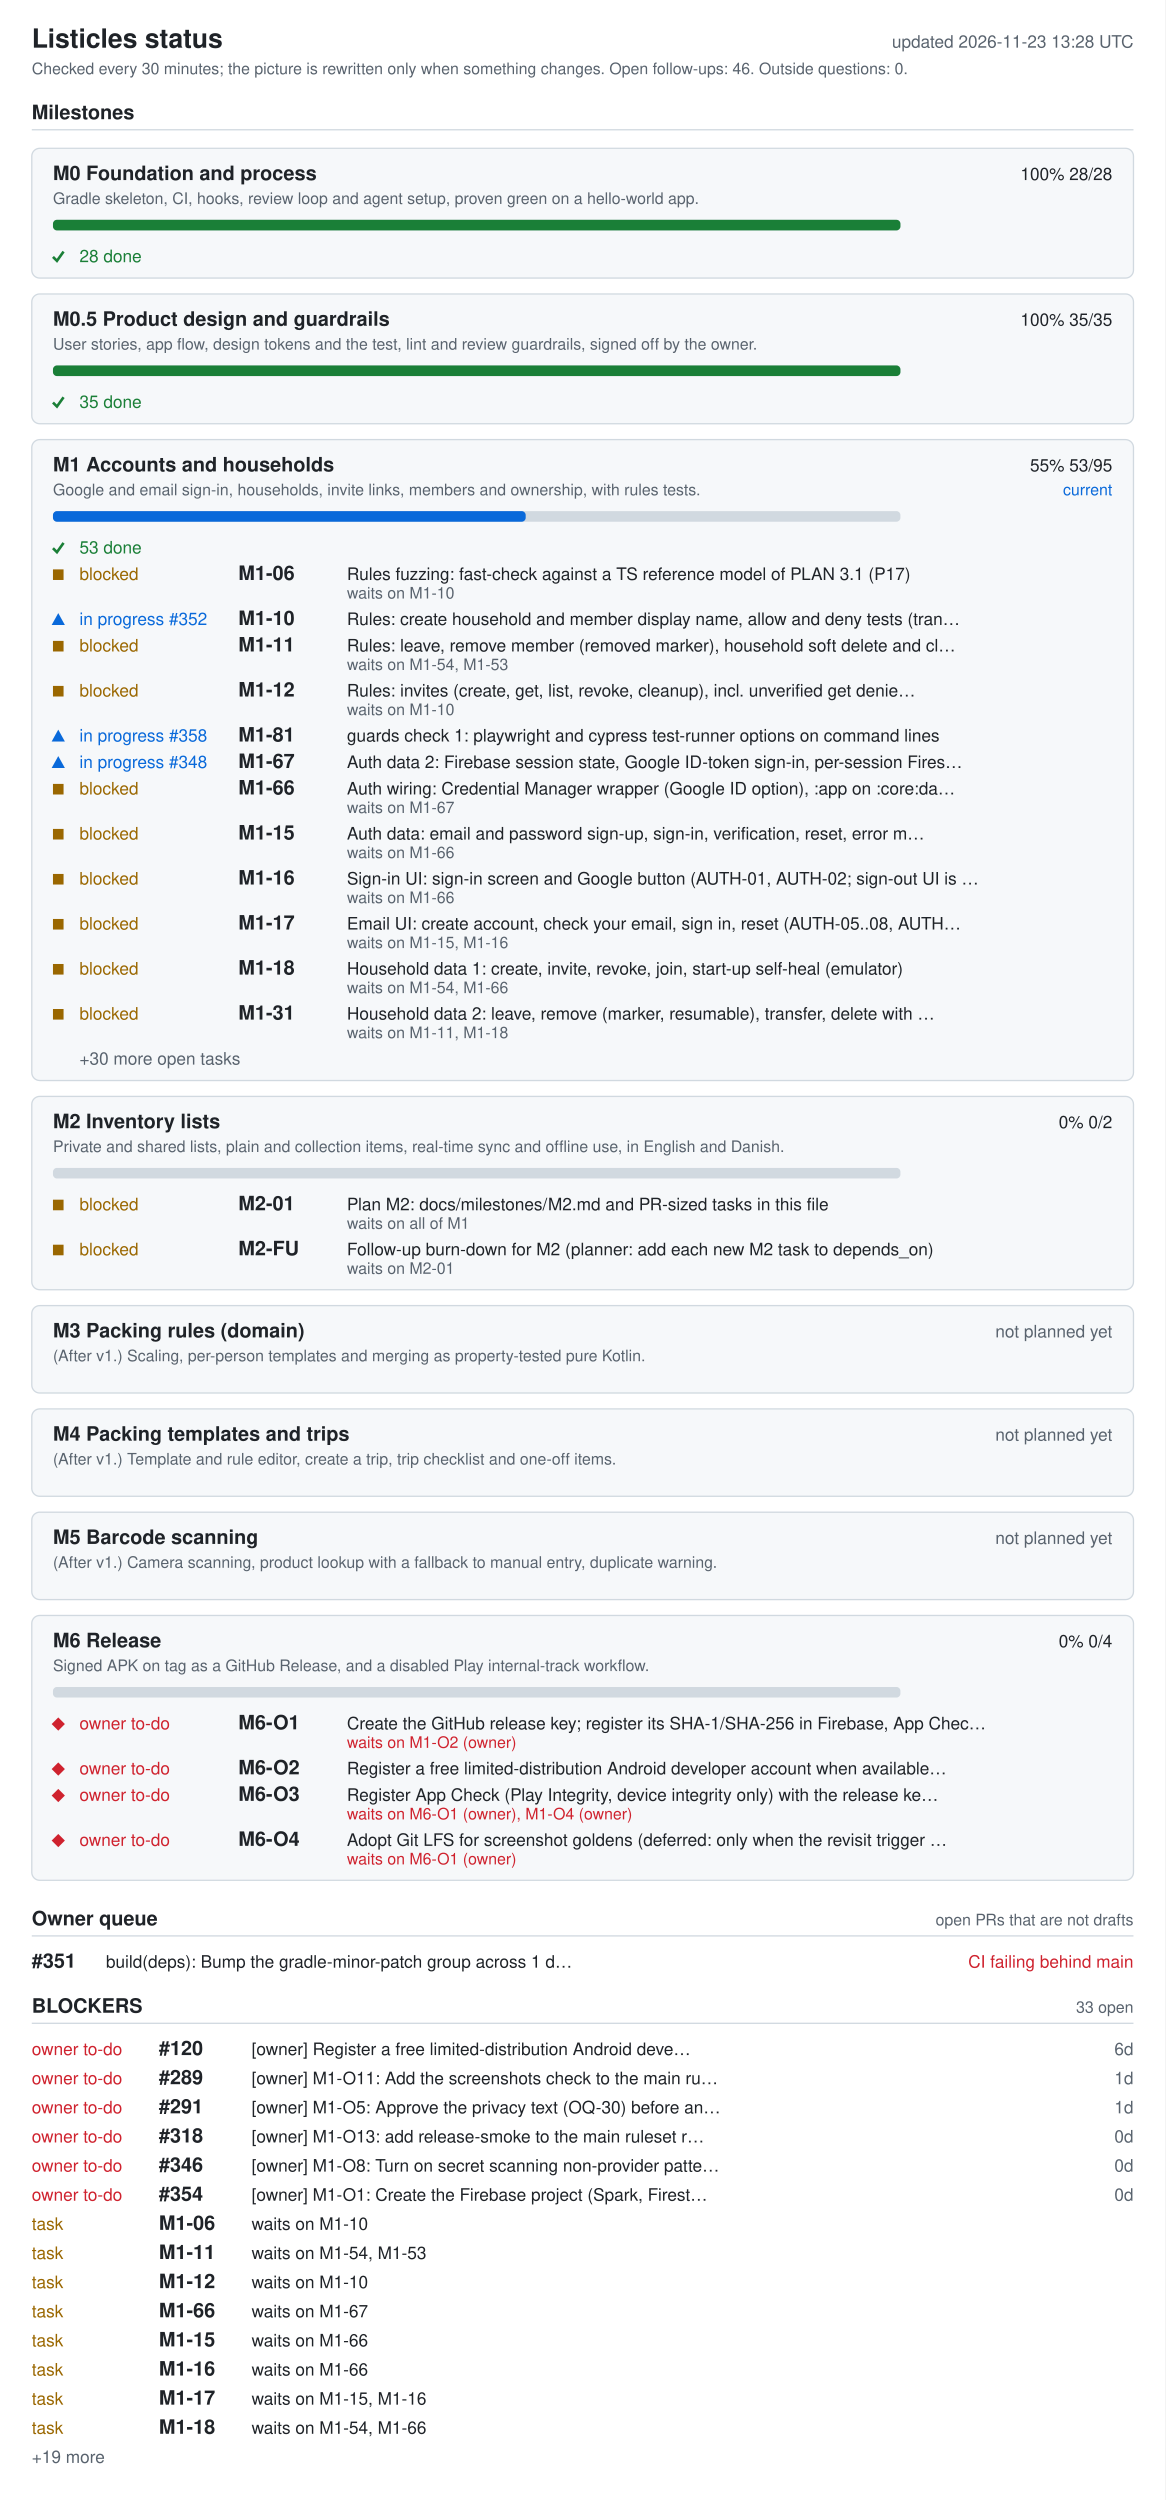
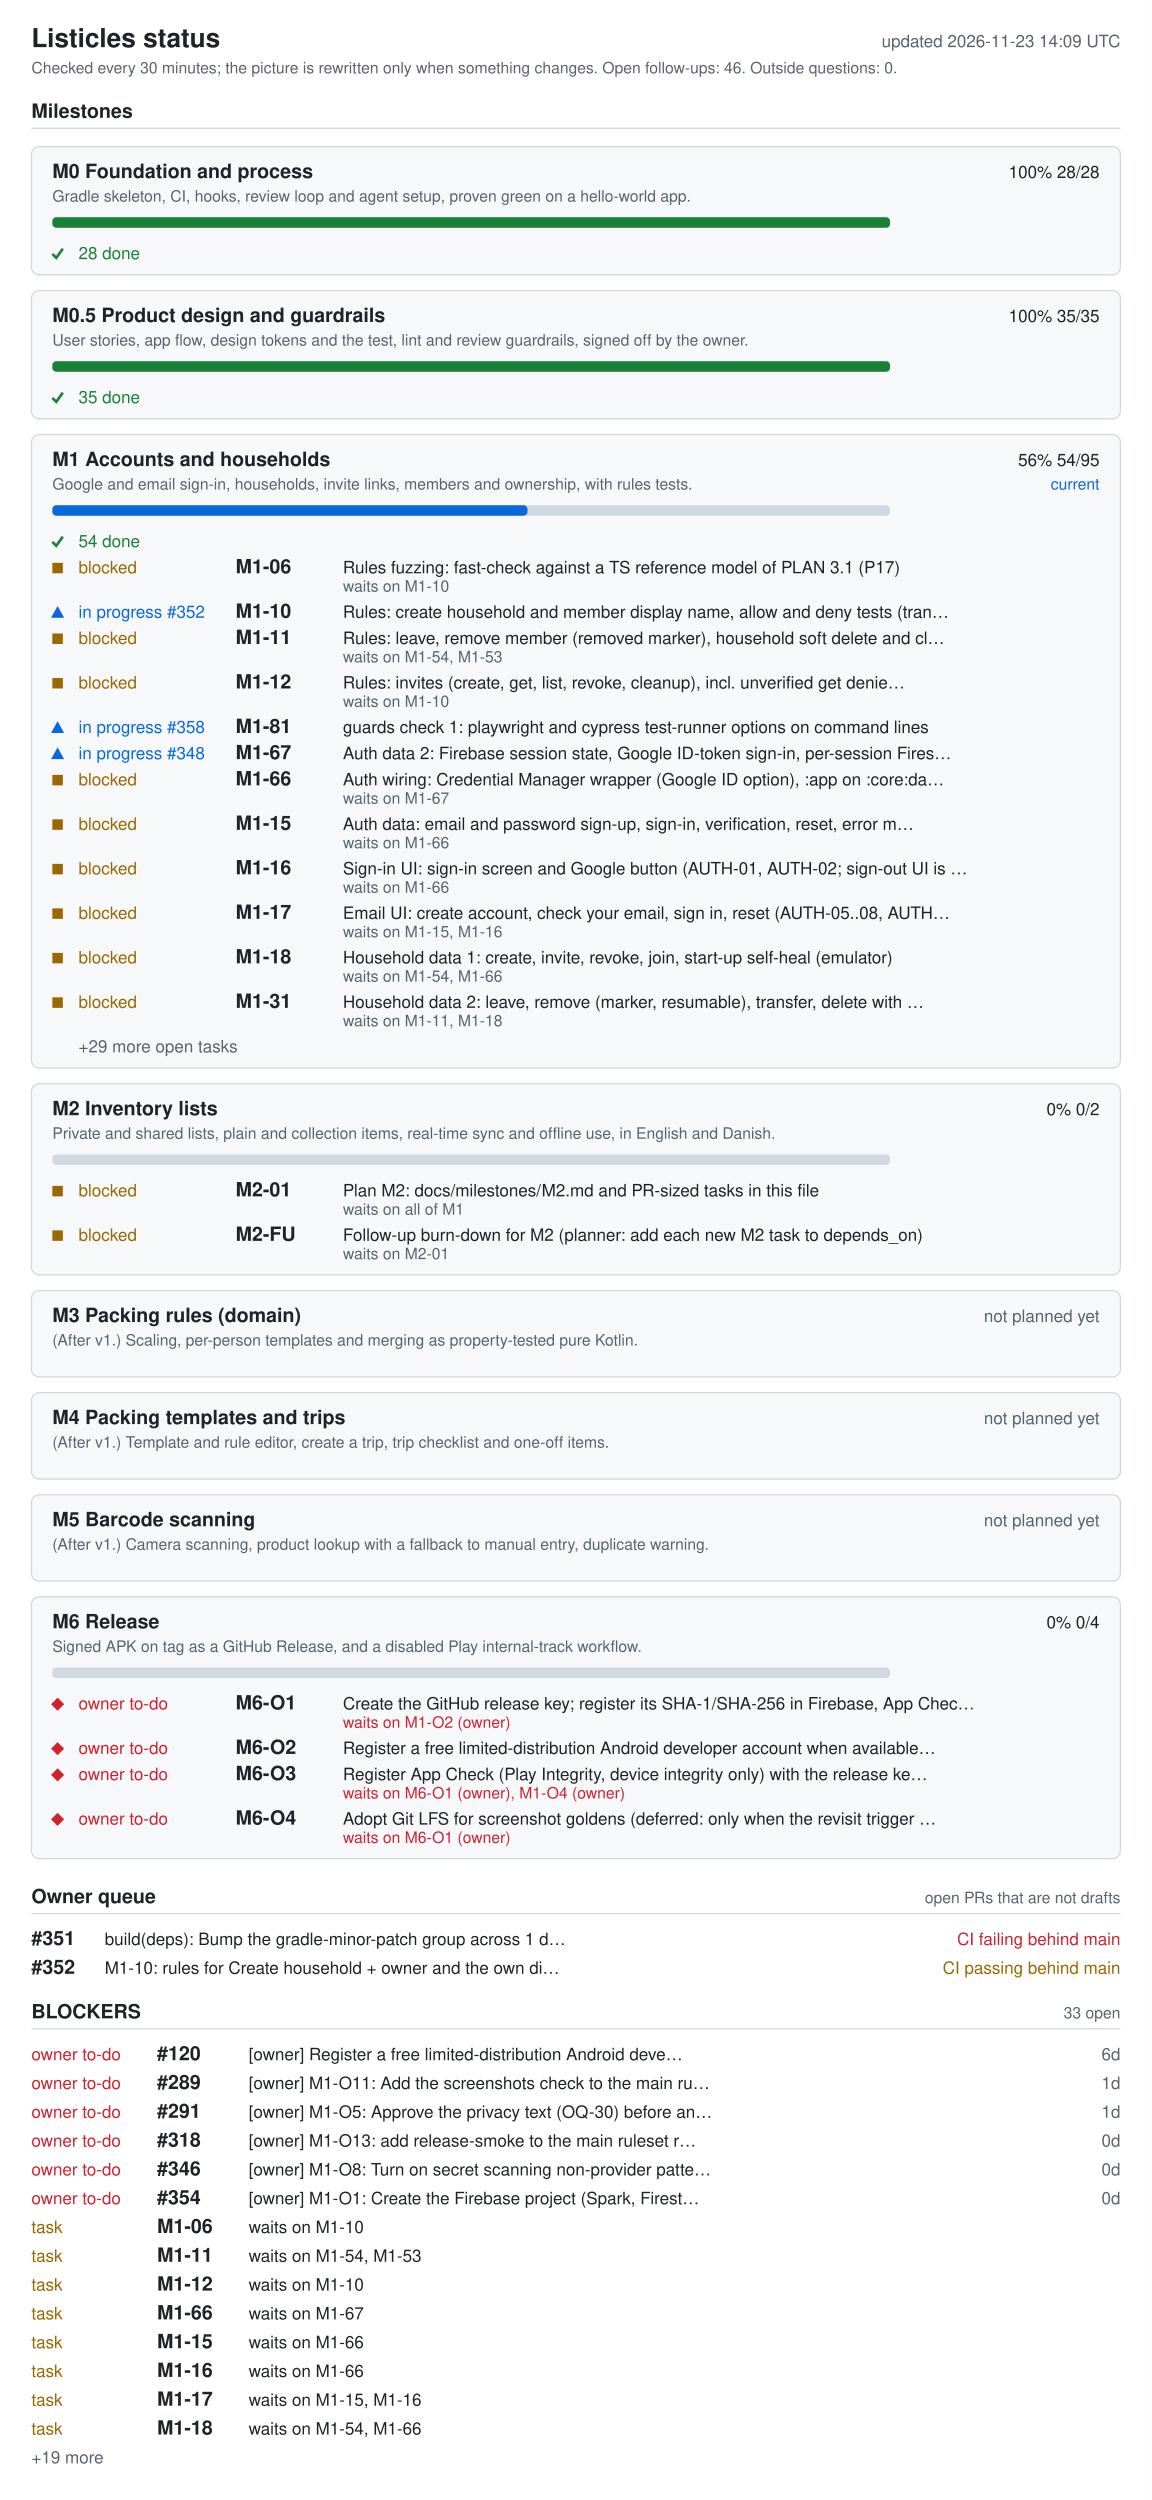
- <svg xmlns="http://www.w3.org/2000/svg" width="880" height="1888" viewBox="0 0 880 1888" role="img" aria-labelledby="ti de">
+ <svg xmlns="http://www.w3.org/2000/svg" width="880" height="1910" viewBox="0 0 880 1910" role="img" aria-labelledby="ti de">
  <style>.bg{fill:#fff}.card{fill:#f6f8fa}rect.card{stroke:#d1d9e0}.tick{stroke:#1a7f37;fill:none;stroke-width:2}.fg{fill:#1f2328}.muted{fill:#59636e}.track{fill:#d1d9e0}.bar{fill:#0969da}.full{fill:#1a7f37}.ok{fill:#1a7f37}.info{fill:#0969da}.warn{fill:#9a6700}.bad{fill:#cf222e}.rule{stroke:#d1d9e0}text{font-family:-apple-system,BlinkMacSystemFont,'Segoe UI',Helvetica,Arial,sans-serif;font-size:13px}.h{font-size:15px;font-weight:600}.t{font-size:20px;font-weight:600}.s{font-size:12px}@media (prefers-color-scheme: dark){.bg{fill:#0d1117}.card{fill:#161b22}rect.card{stroke:#30363d}.tick{stroke:#3fb950}.fg{fill:#e6edf3}.muted{fill:#9198a1}.track{fill:#30363d}.bar{fill:#4493f8}.full{fill:#3fb950}.ok{fill:#3fb950}.info{fill:#4493f8}.warn{fill:#d29922}.bad{fill:#f85149}.rule{stroke:#30363d}}</style>
-   <rect width="880" height="1888" class="bg" />
+   <rect width="880" height="1910" class="bg" />
  <text x="24" y="36" class="fg t">Listicles status</text>
-   <text x="856" y="36" class="muted" text-anchor="end" id="generated">updated 2026-11-23 13:28 UTC</text>
+   <text x="856" y="36" class="muted" text-anchor="end" id="generated">updated 2026-11-23 14:09 UTC</text>
  <text x="24" y="56" class="muted s">Checked every 30 minutes; the picture is rewritten only when something changes. Open follow-ups: 46. Outside questions: 0.</text>
  <text x="24" y="90" class="fg h">Milestones</text>
  <line x1="24" y1="98" x2="856" y2="98" class="rule" />
  <rect x="24" y="112" width="832" height="98" rx="6" class="card" />
  <text x="40" y="136" class="fg h">M0 Foundation and process</text>
  <text x="840" y="136" class="fg" text-anchor="end">100%  28/28</text>
  <text x="40" y="154" class="muted s">Gradle skeleton, CI, hooks, review loop and agent setup, proven green on a hello-world app.</text>
  <rect x="40" y="166" width="640" height="8" rx="3" class="track" />
  <rect x="40" y="166" width="640" height="8" rx="3" class="full" />
  <polyline points="40,194 43,197 48,190" class="tick mk-done" />
  <text x="60" y="198" class="ok">28 done</text>
  <rect x="24" y="222" width="832" height="98" rx="6" class="card" />
  <text x="40" y="246" class="fg h">M0.5 Product design and guardrails</text>
  <text x="840" y="246" class="fg" text-anchor="end">100%  35/35</text>
  <text x="40" y="264" class="muted s">User stories, app flow, design tokens and the test, lint and review guardrails, signed off by the owner.</text>
  <rect x="40" y="276" width="640" height="8" rx="3" class="track" />
  <rect x="40" y="276" width="640" height="8" rx="3" class="full" />
  <polyline points="40,304 43,307 48,300" class="tick mk-done" />
  <text x="60" y="308" class="ok">35 done</text>
  <rect x="24" y="332" width="832" height="484" rx="6" class="card" />
  <text x="40" y="356" class="fg h">M1 Accounts and households</text>
-   <text x="840" y="356" class="fg" text-anchor="end">55%  53/95</text>
+   <text x="840" y="356" class="fg" text-anchor="end">56%  54/95</text>
  <text x="840" y="374" class="info s" text-anchor="end">current</text>
  <text x="40" y="374" class="muted s">Google and email sign-in, households, invite links, members and ownership, with rules tests.</text>
  <rect x="40" y="386" width="640" height="8" rx="3" class="track" />
-   <rect x="40" y="386" width="357" height="8" rx="3" class="bar" />
+   <rect x="40" y="386" width="363" height="8" rx="3" class="bar" />
  <polyline points="40,414 43,417 48,410" class="tick mk-done" />
-   <text x="60" y="418" class="ok">53 done</text>
+   <text x="60" y="418" class="ok">54 done</text>
  <rect x="40" y="430" width="8" height="8" class="warn mk-blocked" />
  <text x="60" y="438" class="warn">blocked</text>
  <text x="180" y="438" class="fg h">M1-06</text>
  <text x="262" y="438" class="fg">Rules fuzzing: fast-check against a TS reference model of PLAN 3.1 (P17)</text>
  <text x="262" y="452" class="muted s">waits on M1-10</text>
  <polygon points="39,472 49,472 44,463" class="info mk-progress" />
  <text x="60" y="472" class="info">in progress #352</text>
  <text x="180" y="472" class="fg h">M1-10</text>
  <text x="262" y="472" class="fg">Rules: create household and member display name, allow and deny tests (tran…</text>
  <rect x="40" y="484" width="8" height="8" class="warn mk-blocked" />
  <text x="60" y="492" class="warn">blocked</text>
  <text x="180" y="492" class="fg h">M1-11</text>
  <text x="262" y="492" class="fg">Rules: leave, remove member (removed marker), household soft delete and cl…</text>
  <text x="262" y="506" class="muted s">waits on M1-54, M1-53</text>
  <rect x="40" y="518" width="8" height="8" class="warn mk-blocked" />
  <text x="60" y="526" class="warn">blocked</text>
  <text x="180" y="526" class="fg h">M1-12</text>
  <text x="262" y="526" class="fg">Rules: invites (create, get, list, revoke, cleanup), incl. unverified get denie…</text>
  <text x="262" y="540" class="muted s">waits on M1-10</text>
  <polygon points="39,560 49,560 44,551" class="info mk-progress" />
  <text x="60" y="560" class="info">in progress #358</text>
  <text x="180" y="560" class="fg h">M1-81</text>
  <text x="262" y="560" class="fg">guards check 1: playwright and cypress test-runner options on command lines</text>
  <polygon points="39,580 49,580 44,571" class="info mk-progress" />
  <text x="60" y="580" class="info">in progress #348</text>
  <text x="180" y="580" class="fg h">M1-67</text>
  <text x="262" y="580" class="fg">Auth data 2: Firebase session state, Google ID-token sign-in, per-session Fires…</text>
  <rect x="40" y="592" width="8" height="8" class="warn mk-blocked" />
  <text x="60" y="600" class="warn">blocked</text>
  <text x="180" y="600" class="fg h">M1-66</text>
  <text x="262" y="600" class="fg">Auth wiring: Credential Manager wrapper (Google ID option), :app on :core:da…</text>
  <text x="262" y="614" class="muted s">waits on M1-67</text>
  <rect x="40" y="626" width="8" height="8" class="warn mk-blocked" />
  <text x="60" y="634" class="warn">blocked</text>
  <text x="180" y="634" class="fg h">M1-15</text>
  <text x="262" y="634" class="fg">Auth data: email and password sign-up, sign-in, verification, reset, error m…</text>
  <text x="262" y="648" class="muted s">waits on M1-66</text>
  <rect x="40" y="660" width="8" height="8" class="warn mk-blocked" />
  <text x="60" y="668" class="warn">blocked</text>
  <text x="180" y="668" class="fg h">M1-16</text>
  <text x="262" y="668" class="fg">Sign-in UI: sign-in screen and Google button (AUTH-01, AUTH-02; sign-out UI is …</text>
  <text x="262" y="682" class="muted s">waits on M1-66</text>
  <rect x="40" y="694" width="8" height="8" class="warn mk-blocked" />
  <text x="60" y="702" class="warn">blocked</text>
  <text x="180" y="702" class="fg h">M1-17</text>
  <text x="262" y="702" class="fg">Email UI: create account, check your email, sign in, reset (AUTH-05..08, AUTH…</text>
  <text x="262" y="716" class="muted s">waits on M1-15, M1-16</text>
  <rect x="40" y="728" width="8" height="8" class="warn mk-blocked" />
  <text x="60" y="736" class="warn">blocked</text>
  <text x="180" y="736" class="fg h">M1-18</text>
  <text x="262" y="736" class="fg">Household data 1: create, invite, revoke, join, start-up self-heal (emulator)</text>
  <text x="262" y="750" class="muted s">waits on M1-54, M1-66</text>
  <rect x="40" y="762" width="8" height="8" class="warn mk-blocked" />
  <text x="60" y="770" class="warn">blocked</text>
  <text x="180" y="770" class="fg h">M1-31</text>
  <text x="262" y="770" class="fg">Household data 2: leave, remove (marker, resumable), transfer, delete with …</text>
  <text x="262" y="784" class="muted s">waits on M1-11, M1-18</text>
-   <text x="60" y="804" class="muted">+30 more open tasks</text>
+   <text x="60" y="804" class="muted">+29 more open tasks</text>
  <rect x="24" y="828" width="832" height="146" rx="6" class="card" />
  <text x="40" y="852" class="fg h">M2 Inventory lists</text>
  <text x="840" y="852" class="fg" text-anchor="end">0%  0/2</text>
  <text x="40" y="870" class="muted s">Private and shared lists, plain and collection items, real-time sync and offline use, in English and Danish.</text>
  <rect x="40" y="882" width="640" height="8" rx="3" class="track" />
  <rect x="40" y="906" width="8" height="8" class="warn mk-blocked" />
  <text x="60" y="914" class="warn">blocked</text>
  <text x="180" y="914" class="fg h">M2-01</text>
  <text x="262" y="914" class="fg">Plan M2: docs/milestones/M2.md and PR-sized tasks in this file</text>
  <text x="262" y="928" class="muted s">waits on all of M1</text>
  <rect x="40" y="940" width="8" height="8" class="warn mk-blocked" />
  <text x="60" y="948" class="warn">blocked</text>
  <text x="180" y="948" class="fg h">M2-FU</text>
  <text x="262" y="948" class="fg">Follow-up burn-down for M2 (planner: add each new M2 task to depends_on)</text>
  <text x="262" y="962" class="muted s">waits on M2-01</text>
  <rect x="24" y="986" width="832" height="66" rx="6" class="card" />
  <text x="40" y="1010" class="fg h">M3 Packing rules (domain)</text>
  <text x="840" y="1010" class="muted" text-anchor="end">not planned yet</text>
  <text x="40" y="1028" class="muted s">(After v1.) Scaling, per-person templates and merging as property-tested pure Kotlin.</text>
  <rect x="24" y="1064" width="832" height="66" rx="6" class="card" />
  <text x="40" y="1088" class="fg h">M4 Packing templates and trips</text>
  <text x="840" y="1088" class="muted" text-anchor="end">not planned yet</text>
  <text x="40" y="1106" class="muted s">(After v1.) Template and rule editor, create a trip, trip checklist and one-off items.</text>
  <rect x="24" y="1142" width="832" height="66" rx="6" class="card" />
  <text x="40" y="1166" class="fg h">M5 Barcode scanning</text>
  <text x="840" y="1166" class="muted" text-anchor="end">not planned yet</text>
  <text x="40" y="1184" class="muted s">(After v1.) Camera scanning, product lookup with a fallback to manual entry, duplicate warning.</text>
  <rect x="24" y="1220" width="832" height="200" rx="6" class="card" />
  <text x="40" y="1244" class="fg h">M6 Release</text>
  <text x="840" y="1244" class="fg" text-anchor="end">0%  0/4</text>
  <text x="40" y="1262" class="muted s">Signed APK on tag as a GitHub Release, and a disabled Play internal-track workflow.</text>
  <rect x="40" y="1274" width="640" height="8" rx="3" class="track" />
  <polygon points="39,1302 44,1297 49,1302 44,1307" class="bad mk-owner" />
  <text x="60" y="1306" class="bad">owner to-do</text>
  <text x="180" y="1306" class="fg h">M6-O1</text>
  <text x="262" y="1306" class="fg">Create the GitHub release key; register its SHA-1/SHA-256 in Firebase, App Chec…</text>
  <text x="262" y="1320" class="bad s">waits on M1-O2 (owner)</text>
  <polygon points="39,1336 44,1331 49,1336 44,1341" class="bad mk-owner" />
  <text x="60" y="1340" class="bad">owner to-do</text>
  <text x="180" y="1340" class="fg h">M6-O2</text>
  <text x="262" y="1340" class="fg">Register a free limited-distribution Android developer account when available…</text>
  <polygon points="39,1356 44,1351 49,1356 44,1361" class="bad mk-owner" />
  <text x="60" y="1360" class="bad">owner to-do</text>
  <text x="180" y="1360" class="fg h">M6-O3</text>
  <text x="262" y="1360" class="fg">Register App Check (Play Integrity, device integrity only) with the release ke…</text>
  <text x="262" y="1374" class="bad s">waits on M6-O1 (owner), M1-O4 (owner)</text>
  <polygon points="39,1390 44,1385 49,1390 44,1395" class="bad mk-owner" />
  <text x="60" y="1394" class="bad">owner to-do</text>
  <text x="180" y="1394" class="fg h">M6-O4</text>
  <text x="262" y="1394" class="fg">Adopt Git LFS for screenshot goldens (deferred: only when the revisit trigger …</text>
  <text x="262" y="1408" class="bad s">waits on M6-O1 (owner)</text>
  <text x="24" y="1454" class="fg h">Owner queue</text>
  <text x="856" y="1454" class="muted s" text-anchor="end">open PRs that are not drafts</text>
  <line x1="24" y1="1462" x2="856" y2="1462" class="rule" />
  <text x="24" y="1486" class="fg h">#351</text>
  <text x="80" y="1486" class="fg">build(deps): Bump the gradle-minor-patch group across 1 d…</text>
  <text x="856" y="1486" class="bad" text-anchor="end">CI failing  behind main</text>
-   <text x="24" y="1520" class="fg h">BLOCKERS</text>
-   <text x="856" y="1520" class="muted s" text-anchor="end">33 open</text>
-   <line x1="24" y1="1528" x2="856" y2="1528" class="rule" />
-   <text x="24" y="1552" class="bad">owner to-do</text>
-   <text x="120" y="1552" class="fg h">#120</text>
-   <text x="190" y="1552" class="fg">[owner] Register a free limited-distribution Android deve…</text>
-   <text x="856" y="1552" class="muted" text-anchor="end">6d</text>
+   <text x="24" y="1508" class="fg h">#352</text>
+   <text x="80" y="1508" class="fg">M1-10: rules for Create household + owner and the own di…</text>
+   <text x="856" y="1508" class="warn" text-anchor="end">CI passing  behind main</text>
+   <text x="24" y="1542" class="fg h">BLOCKERS</text>
+   <text x="856" y="1542" class="muted s" text-anchor="end">33 open</text>
+   <line x1="24" y1="1550" x2="856" y2="1550" class="rule" />
  <text x="24" y="1574" class="bad">owner to-do</text>
-   <text x="120" y="1574" class="fg h">#289</text>
-   <text x="190" y="1574" class="fg">[owner] M1-O11: Add the screenshots check to the main ru…</text>
-   <text x="856" y="1574" class="muted" text-anchor="end">1d</text>
+   <text x="120" y="1574" class="fg h">#120</text>
+   <text x="190" y="1574" class="fg">[owner] Register a free limited-distribution Android deve…</text>
+   <text x="856" y="1574" class="muted" text-anchor="end">6d</text>
  <text x="24" y="1596" class="bad">owner to-do</text>
-   <text x="120" y="1596" class="fg h">#291</text>
-   <text x="190" y="1596" class="fg">[owner] M1-O5: Approve the privacy text (OQ-30) before an…</text>
+   <text x="120" y="1596" class="fg h">#289</text>
+   <text x="190" y="1596" class="fg">[owner] M1-O11: Add the screenshots check to the main ru…</text>
  <text x="856" y="1596" class="muted" text-anchor="end">1d</text>
  <text x="24" y="1618" class="bad">owner to-do</text>
-   <text x="120" y="1618" class="fg h">#318</text>
-   <text x="190" y="1618" class="fg">[owner] M1-O13: add release-smoke to the main ruleset r…</text>
-   <text x="856" y="1618" class="muted" text-anchor="end">0d</text>
+   <text x="120" y="1618" class="fg h">#291</text>
+   <text x="190" y="1618" class="fg">[owner] M1-O5: Approve the privacy text (OQ-30) before an…</text>
+   <text x="856" y="1618" class="muted" text-anchor="end">1d</text>
  <text x="24" y="1640" class="bad">owner to-do</text>
-   <text x="120" y="1640" class="fg h">#346</text>
-   <text x="190" y="1640" class="fg">[owner] M1-O8: Turn on secret scanning non-provider patte…</text>
+   <text x="120" y="1640" class="fg h">#318</text>
+   <text x="190" y="1640" class="fg">[owner] M1-O13: add release-smoke to the main ruleset r…</text>
  <text x="856" y="1640" class="muted" text-anchor="end">0d</text>
  <text x="24" y="1662" class="bad">owner to-do</text>
-   <text x="120" y="1662" class="fg h">#354</text>
-   <text x="190" y="1662" class="fg">[owner] M1-O1: Create the Firebase project (Spark, Firest…</text>
+   <text x="120" y="1662" class="fg h">#346</text>
+   <text x="190" y="1662" class="fg">[owner] M1-O8: Turn on secret scanning non-provider patte…</text>
  <text x="856" y="1662" class="muted" text-anchor="end">0d</text>
-   <text x="24" y="1684" class="warn">task</text>
-   <text x="120" y="1684" class="fg h">M1-06</text>
-   <text x="190" y="1684" class="fg">waits on M1-10</text>
+   <text x="24" y="1684" class="bad">owner to-do</text>
+   <text x="120" y="1684" class="fg h">#354</text>
+   <text x="190" y="1684" class="fg">[owner] M1-O1: Create the Firebase project (Spark, Firest…</text>
+   <text x="856" y="1684" class="muted" text-anchor="end">0d</text>
  <text x="24" y="1706" class="warn">task</text>
-   <text x="120" y="1706" class="fg h">M1-11</text>
-   <text x="190" y="1706" class="fg">waits on M1-54, M1-53</text>
+   <text x="120" y="1706" class="fg h">M1-06</text>
+   <text x="190" y="1706" class="fg">waits on M1-10</text>
  <text x="24" y="1728" class="warn">task</text>
-   <text x="120" y="1728" class="fg h">M1-12</text>
-   <text x="190" y="1728" class="fg">waits on M1-10</text>
+   <text x="120" y="1728" class="fg h">M1-11</text>
+   <text x="190" y="1728" class="fg">waits on M1-54, M1-53</text>
  <text x="24" y="1750" class="warn">task</text>
-   <text x="120" y="1750" class="fg h">M1-66</text>
-   <text x="190" y="1750" class="fg">waits on M1-67</text>
+   <text x="120" y="1750" class="fg h">M1-12</text>
+   <text x="190" y="1750" class="fg">waits on M1-10</text>
  <text x="24" y="1772" class="warn">task</text>
-   <text x="120" y="1772" class="fg h">M1-15</text>
-   <text x="190" y="1772" class="fg">waits on M1-66</text>
+   <text x="120" y="1772" class="fg h">M1-66</text>
+   <text x="190" y="1772" class="fg">waits on M1-67</text>
  <text x="24" y="1794" class="warn">task</text>
-   <text x="120" y="1794" class="fg h">M1-16</text>
+   <text x="120" y="1794" class="fg h">M1-15</text>
  <text x="190" y="1794" class="fg">waits on M1-66</text>
  <text x="24" y="1816" class="warn">task</text>
-   <text x="120" y="1816" class="fg h">M1-17</text>
-   <text x="190" y="1816" class="fg">waits on M1-15, M1-16</text>
+   <text x="120" y="1816" class="fg h">M1-16</text>
+   <text x="190" y="1816" class="fg">waits on M1-66</text>
  <text x="24" y="1838" class="warn">task</text>
-   <text x="120" y="1838" class="fg h">M1-18</text>
-   <text x="190" y="1838" class="fg">waits on M1-54, M1-66</text>
-   <text x="24" y="1860" class="muted">+19 more</text>
+   <text x="120" y="1838" class="fg h">M1-17</text>
+   <text x="190" y="1838" class="fg">waits on M1-15, M1-16</text>
+   <text x="24" y="1860" class="warn">task</text>
+   <text x="120" y="1860" class="fg h">M1-18</text>
+   <text x="190" y="1860" class="fg">waits on M1-54, M1-66</text>
+   <text x="24" y="1882" class="muted">+19 more</text>
</svg>
